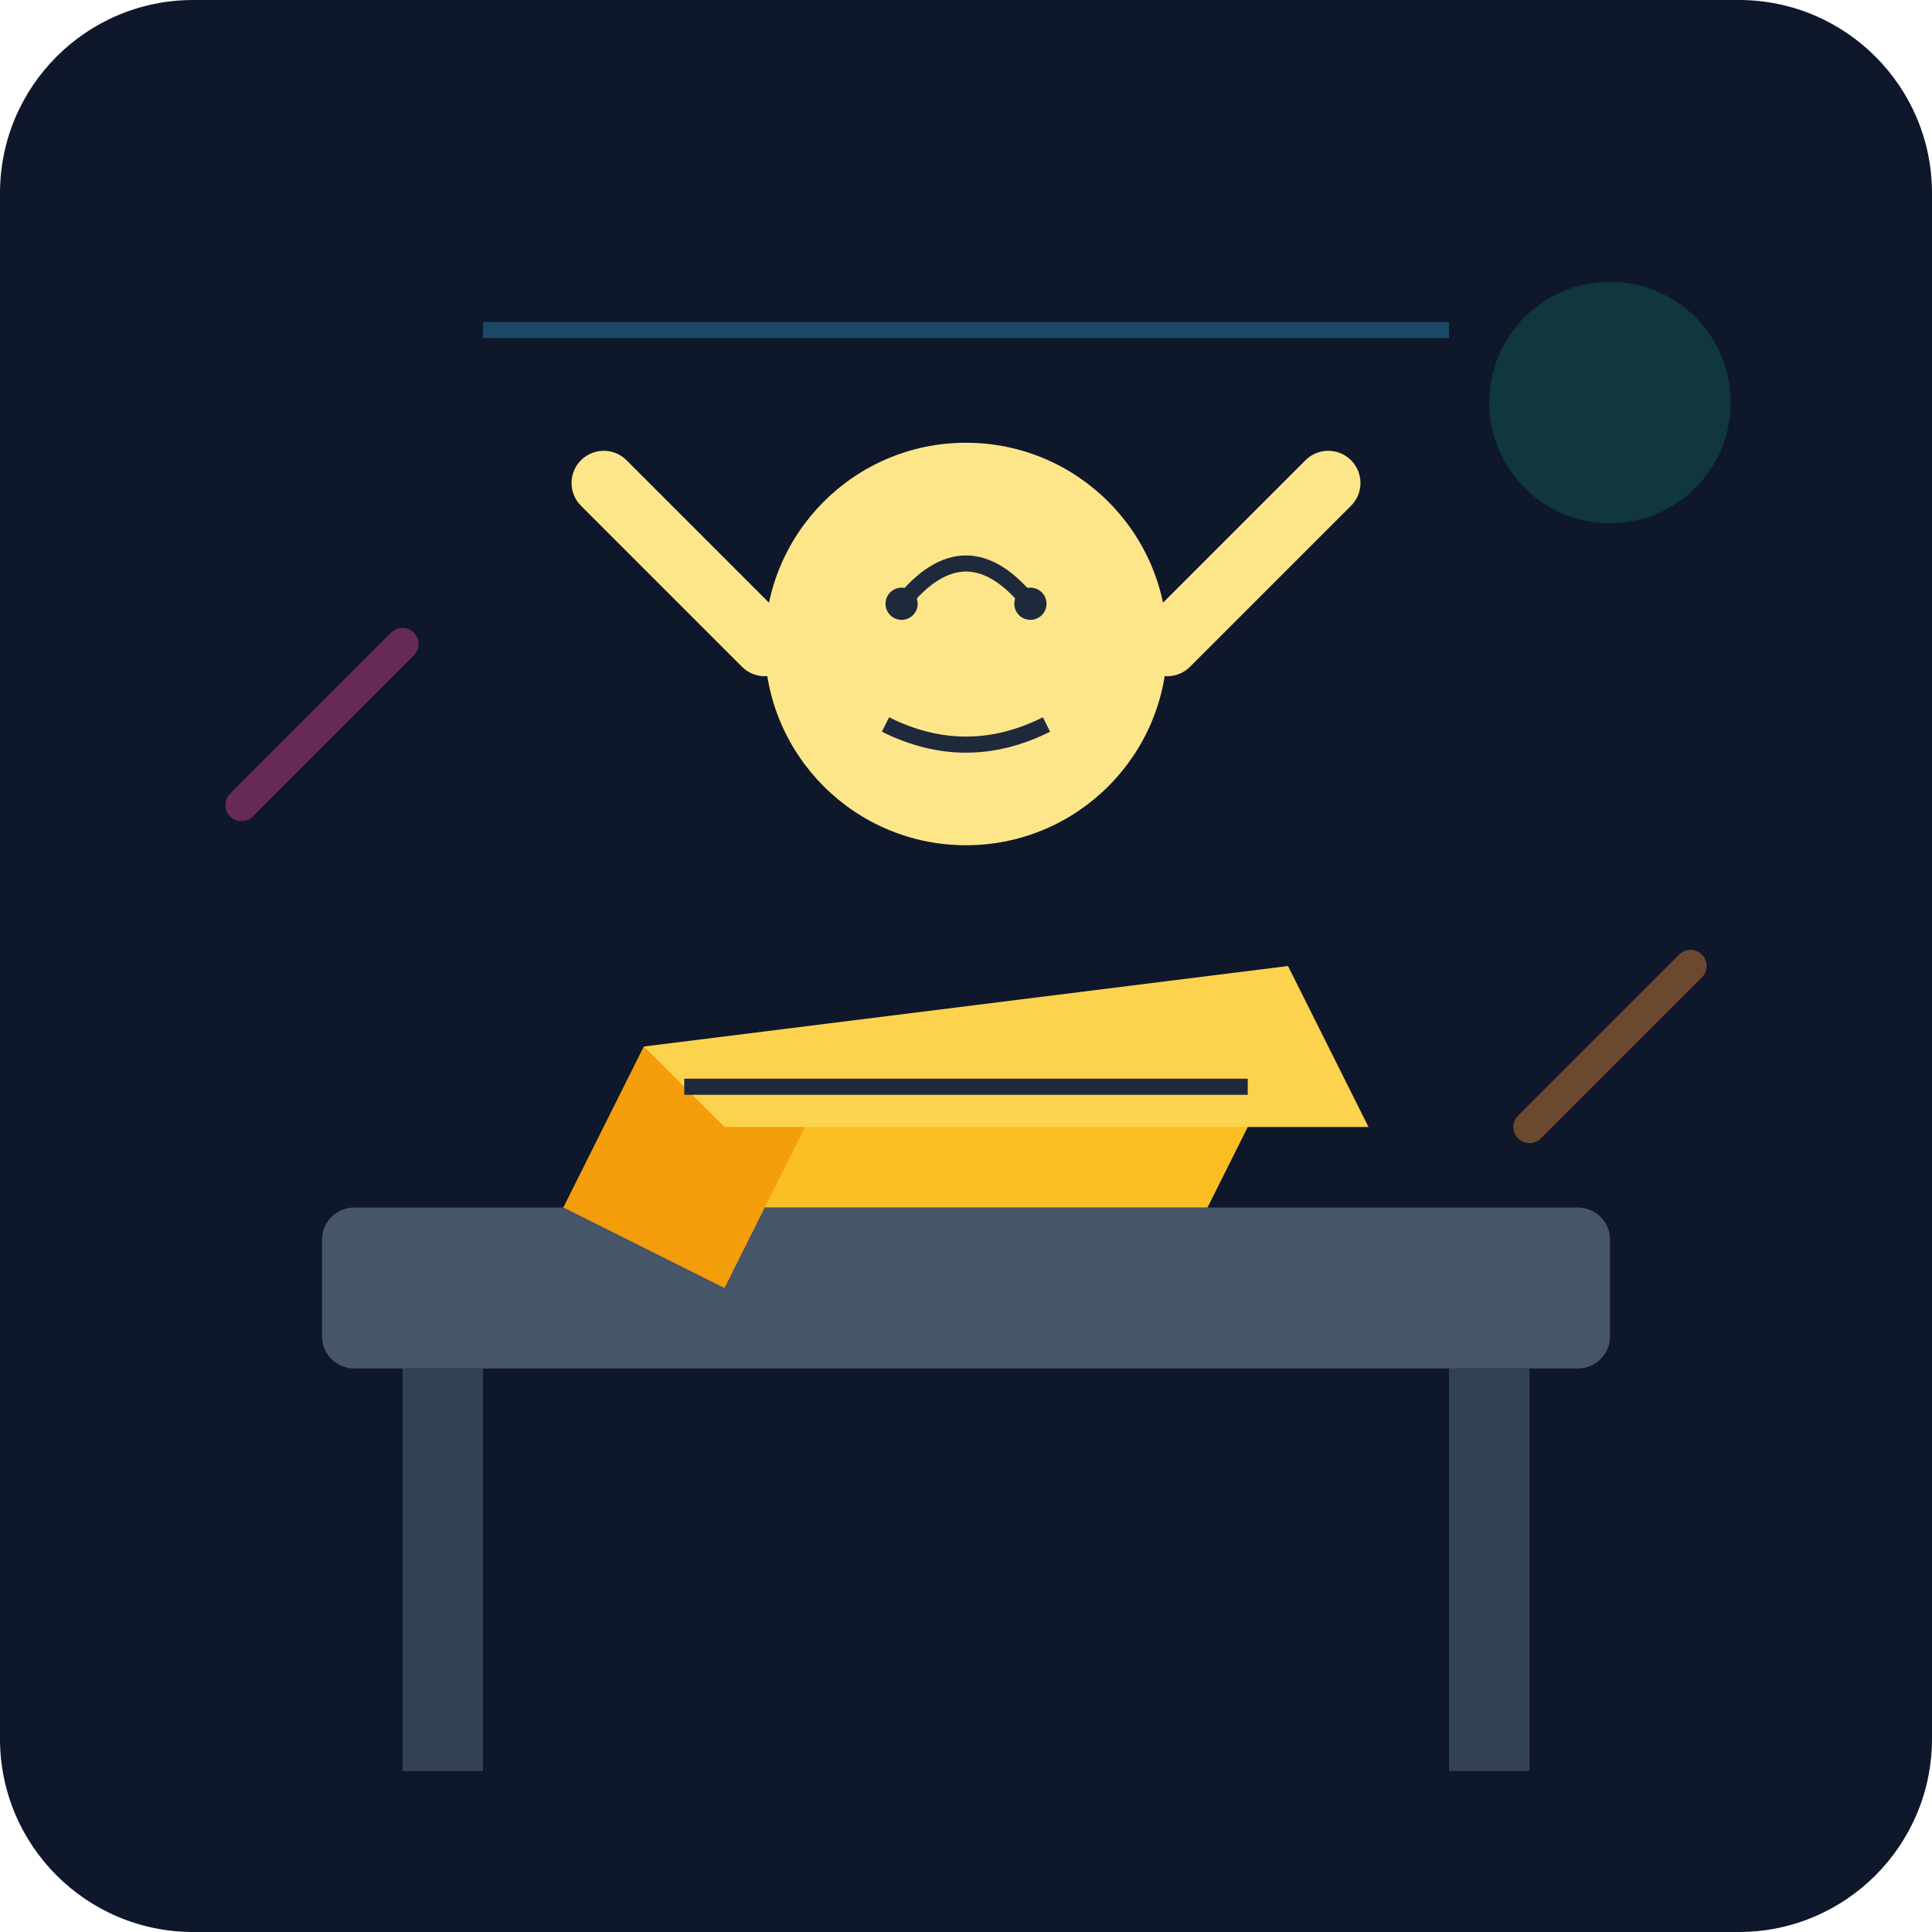
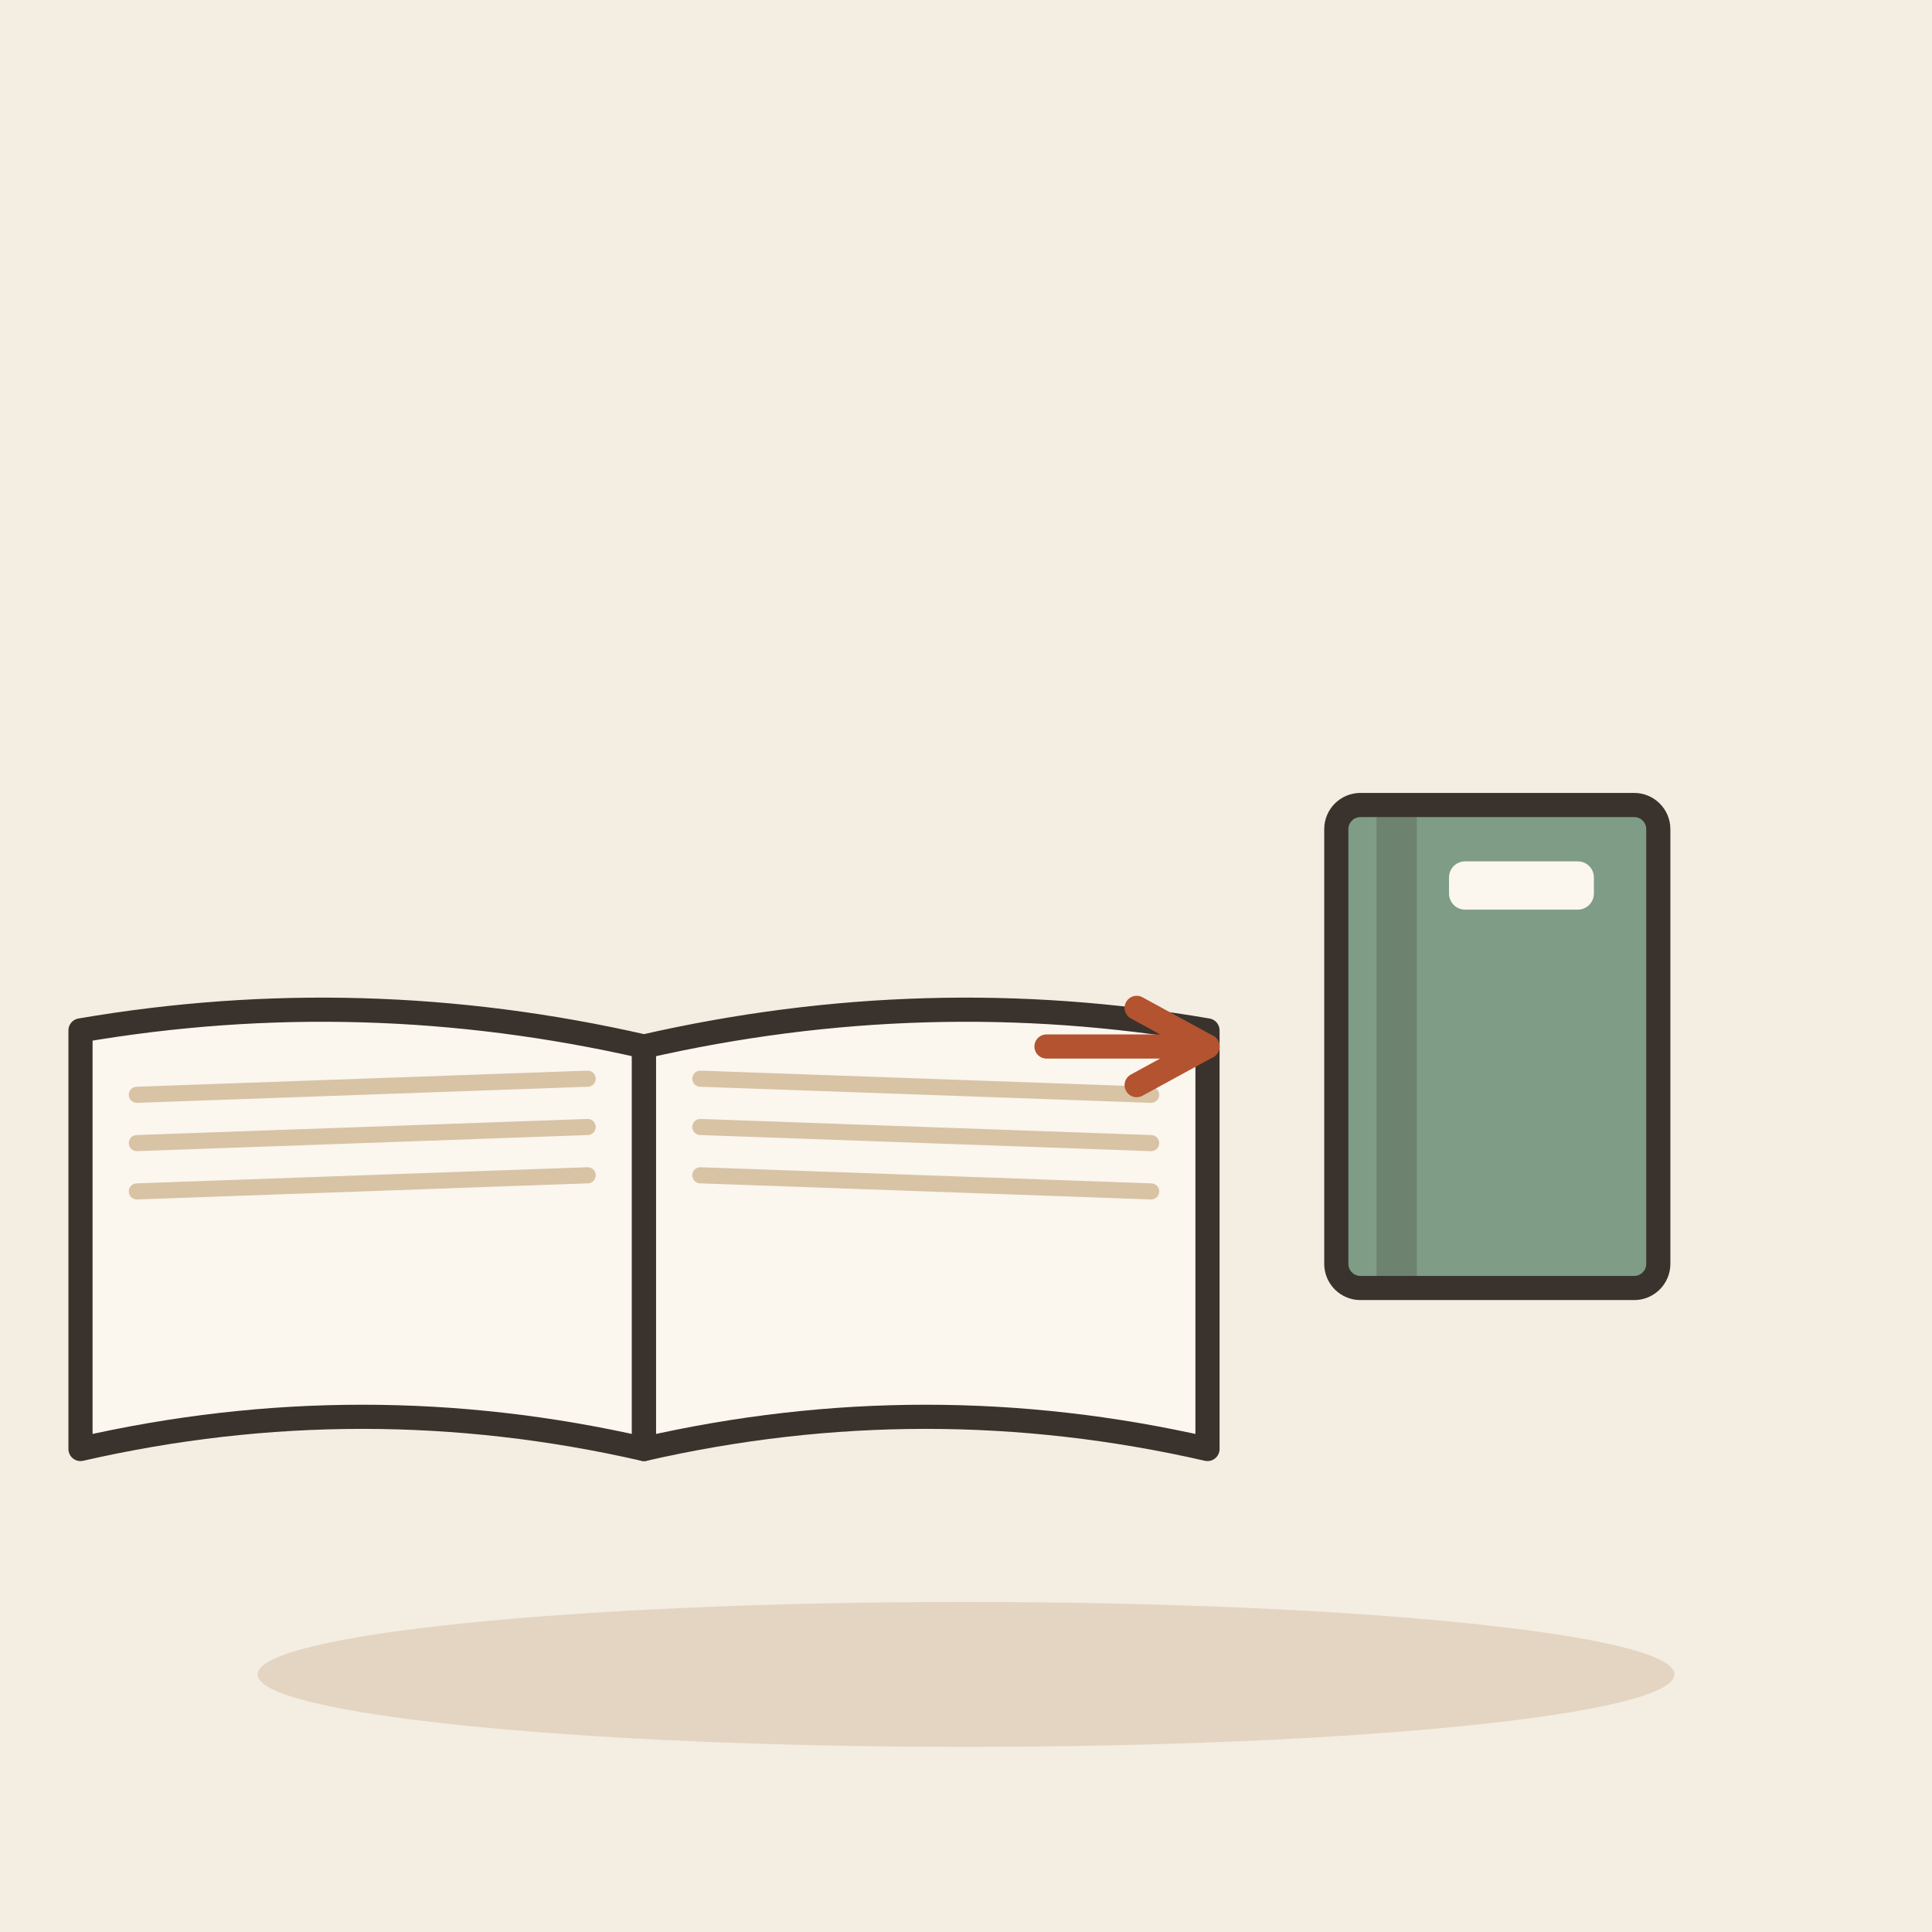
- <svg xmlns="http://www.w3.org/2000/svg" viewBox="0 0 240 240">
-   <defs>
-     <linearGradient id="bg" x1="0" y1="0" x2="0" y2="240">
-       <stop offset="0%" stop-color="#0f172a" />
-       <stop offset="100%" stop-color="#1e293b" />
-     </linearGradient>
-   </defs>
-   <rect width="240" height="240" rx="24" fill="url(#bg)" />
-   <rect x="40" y="150" width="160" height="20" rx="4" fill="#475569" />
-   <rect x="50" y="170" width="10" height="50" fill="#334155" />
-   <rect x="180" y="170" width="10" height="50" fill="#334155" />
-   <g transform="translate(120, 140)">
-     <path d="M-40 -10 L40 -10 L30 10 L-50 10 Z" fill="#fbbf24" />
-     <path d="M-40 -10 L-50 10 L-30 20 L-20 0 Z" fill="#f59e0b" />
-     <path d="M-40 -10 L-30 0 L50 0 L40 -20 Z" fill="#fcd34d" />
-     <path d="M-35 -5 L35 -5" stroke="#1e293b" stroke-width="2" />
+ <svg xmlns="http://www.w3.org/2000/svg" viewBox="0 0 240 240" data-style="editorial">
+   <rect width="240" height="240" fill="#F4EDE2" />
+   <ellipse cx="120" cy="208" rx="88" ry="9" fill="#E3D5C1" />
+   <g transform="translate(80 130)">
+     <path d="M0 0Q-35 -8 -70 -2L-70 50Q-35 42 0 50Z" fill="#FBF6EE" stroke="#3A332D" stroke-width="3" stroke-linecap="round" stroke-linejoin="round" />
+     <path d="M0 0Q35 -8 70 -2L70 50Q35 42 0 50Z" fill="#FBF6EE" stroke="#3A332D" stroke-width="3" stroke-linecap="round" stroke-linejoin="round" />
+     <path d="M-63 6L-7 4" stroke="#D8C3A5" stroke-width="2" stroke-linecap="round" fill="none" />
+     <path d="M7 4L63 6" stroke="#D8C3A5" stroke-width="2" stroke-linecap="round" fill="none" />
+     <path d="M-63 12L-7 10" stroke="#D8C3A5" stroke-width="2" stroke-linecap="round" fill="none" />
+     <path d="M7 10L63 12" stroke="#D8C3A5" stroke-width="2" stroke-linecap="round" fill="none" />
+     <path d="M-63 18L-7 16" stroke="#D8C3A5" stroke-width="2" stroke-linecap="round" fill="none" />
+     <path d="M7 16L63 18" stroke="#D8C3A5" stroke-width="2" stroke-linecap="round" fill="none" />
  </g>
-   <g transform="translate(120, 80)">
-     <circle cx="0" cy="0" r="25" fill="#fde68a" />
-     <path d="M-8 -5 Q-4 -10 0 -10 Q4 -10 8 -5" stroke="#1e293b" stroke-width="2" fill="none" />
-     <circle cx="-8" cy="-5" r="2" fill="#1e293b" />
-     <circle cx="8" cy="-5" r="2" fill="#1e293b" />
-     <path d="M-10 10 Q0 15 10 10" stroke="#1e293b" stroke-width="2" fill="none" />
-     <path d="M25 0 L45 -20" stroke="#fde68a" stroke-width="8" stroke-linecap="round" />
-     <path d="M-25 0 L-45 -20" stroke="#fde68a" stroke-width="8" stroke-linecap="round" />
+   <path d="M130 130L150 130" stroke="#B4532F" stroke-width="3" stroke-linecap="round" fill="none" />
+   <path d="M141.2 134.8L150 130L141.2 125.2" fill="none" stroke="#B4532F" stroke-width="3" stroke-linecap="round" stroke-linejoin="round" />
+   <g transform="translate(186 130)">
+     <rect x="-20" y="-30" width="40" height="60" rx="3" fill="#7E9C86" stroke="#3A332D" stroke-width="3" stroke-linecap="round" stroke-linejoin="round" />
+     <rect x="-15" y="-30" width="5" height="60" rx="0" fill="#3A332D" opacity="0.25" />
+     <rect x="-6" y="-23" width="18" height="6" rx="2" fill="#FBF6EE" />
  </g>
-   <rect x="60" y="40" width="120" height="2" fill="#38bdf8" opacity="0.3" />
-   <circle cx="200" cy="50" r="15" fill="#10b981" opacity="0.2" />
-   <path d="M30 100 L50 80" stroke="#ec4899" stroke-width="4" stroke-linecap="round" opacity="0.4" />
-   <path d="M210 120 L190 140" stroke="#fb923c" stroke-width="4" stroke-linecap="round" opacity="0.4" />
</svg>
